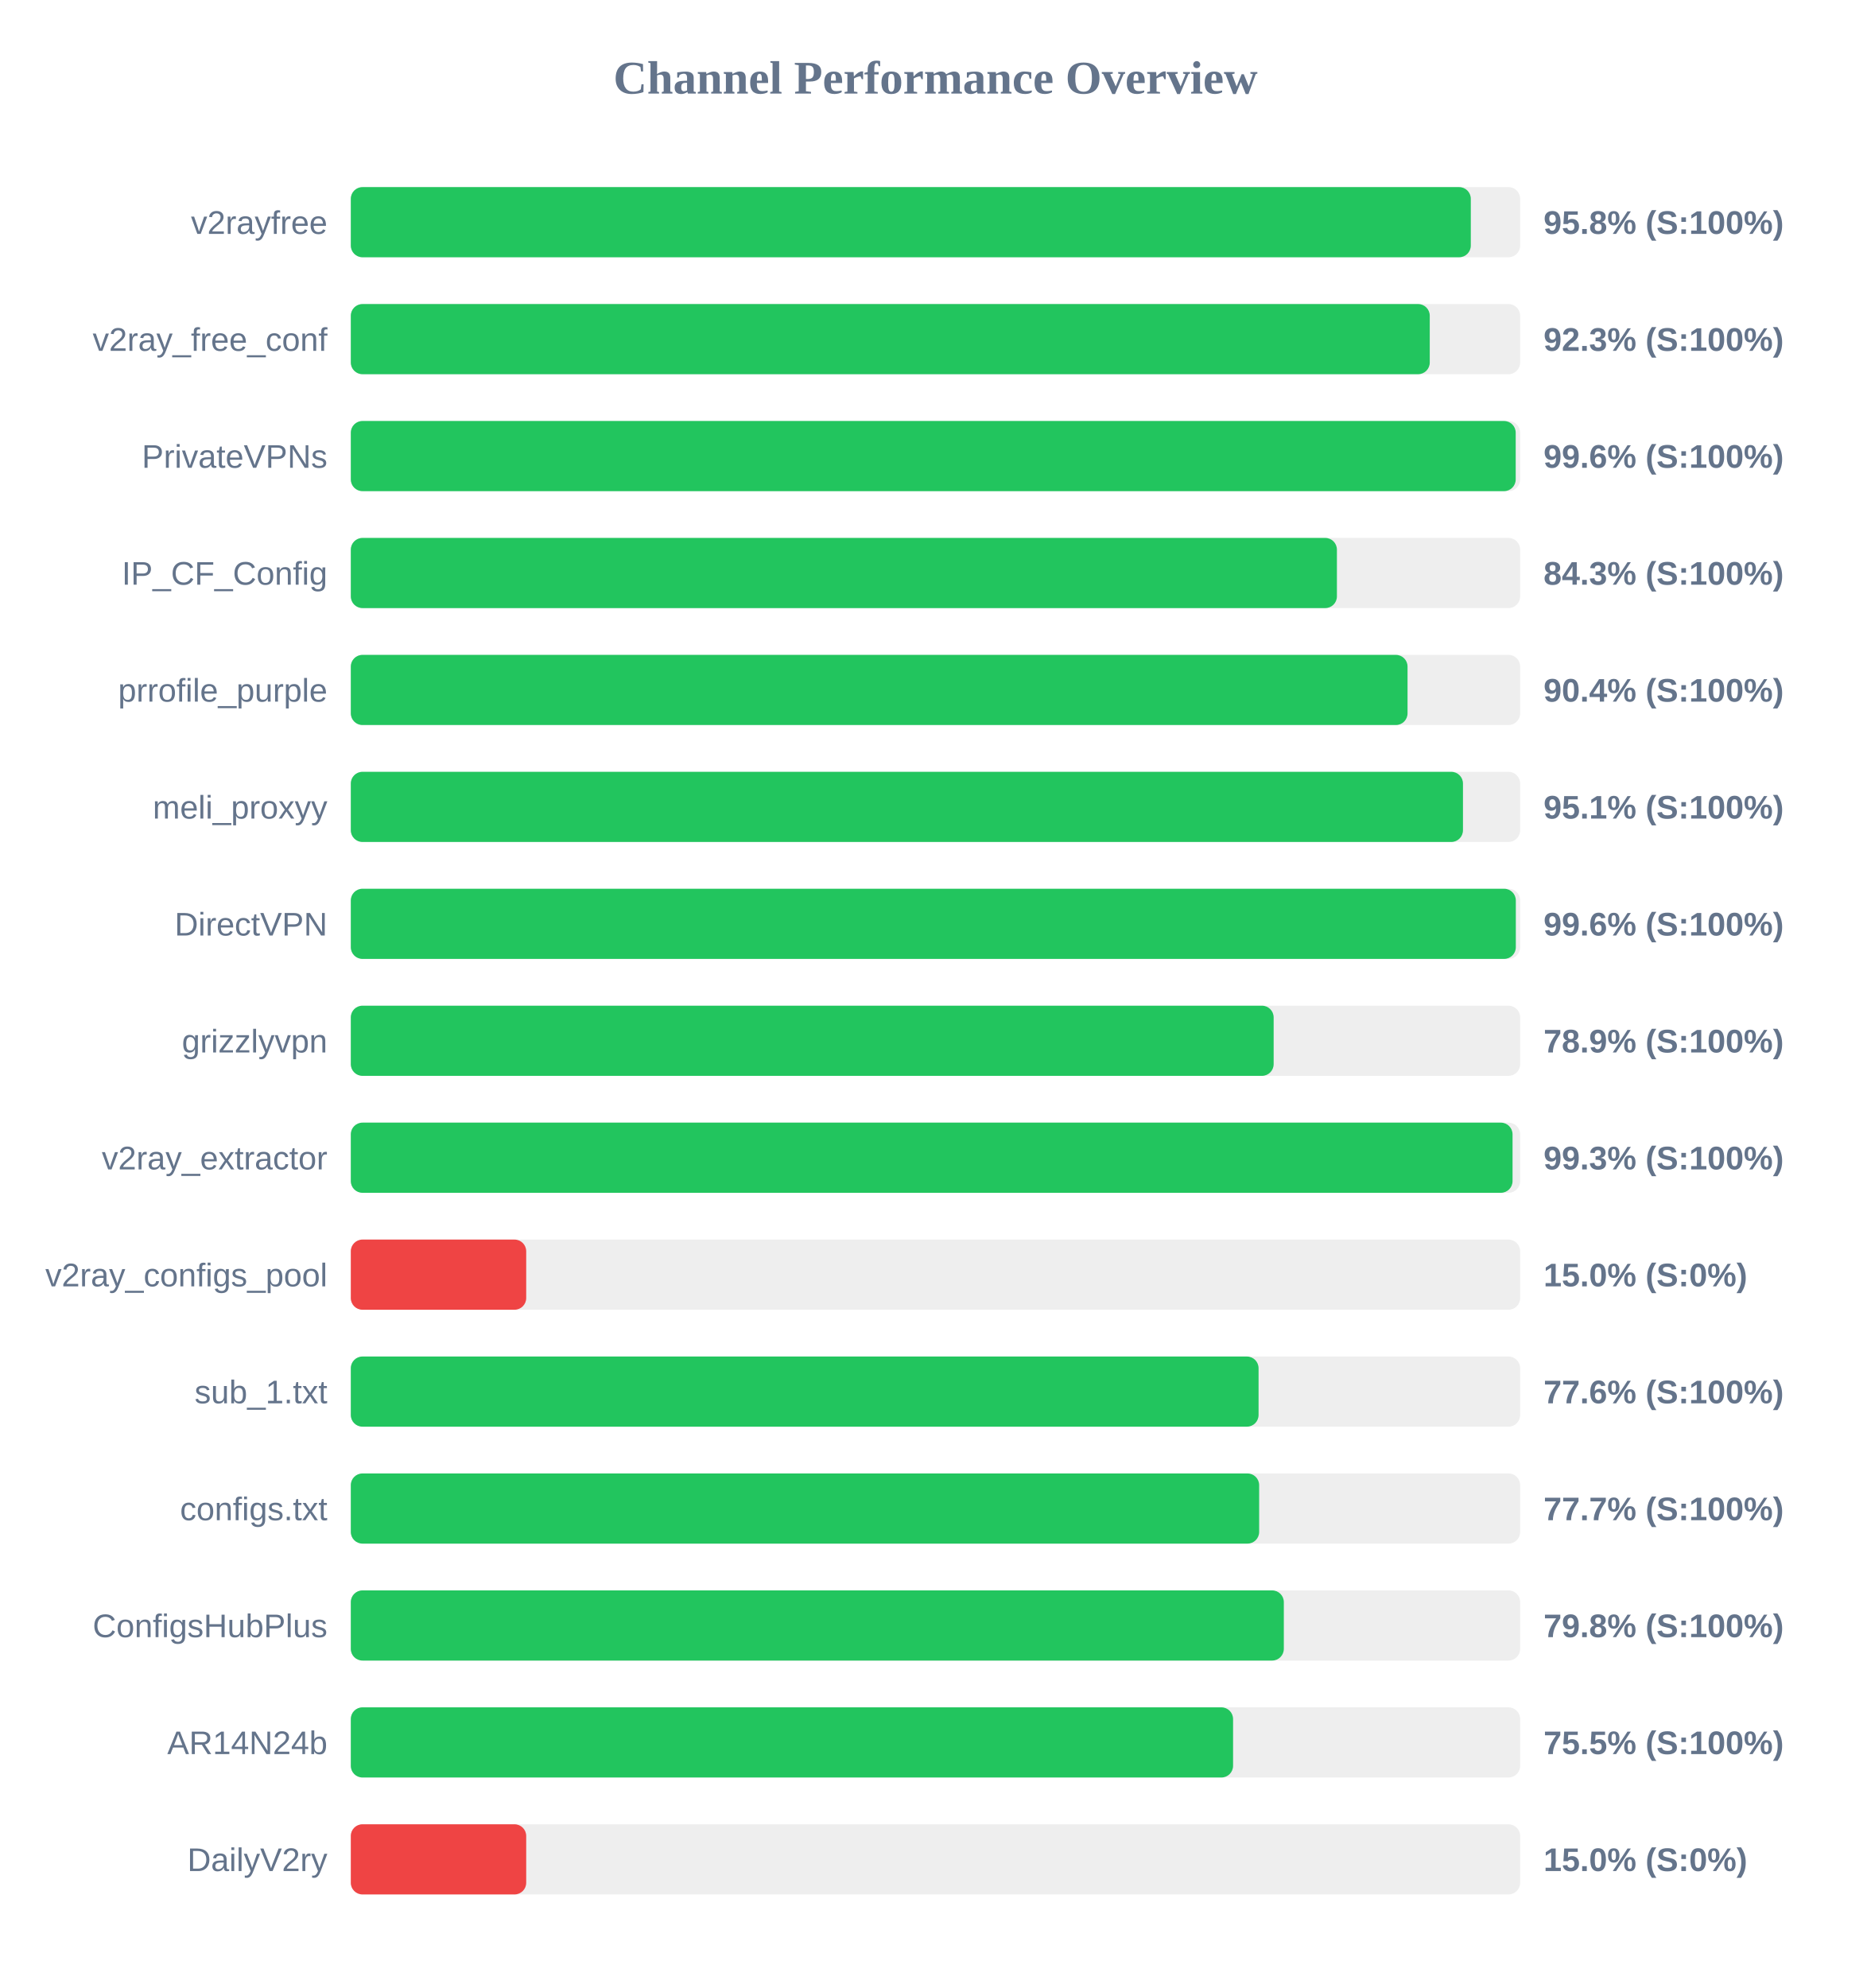
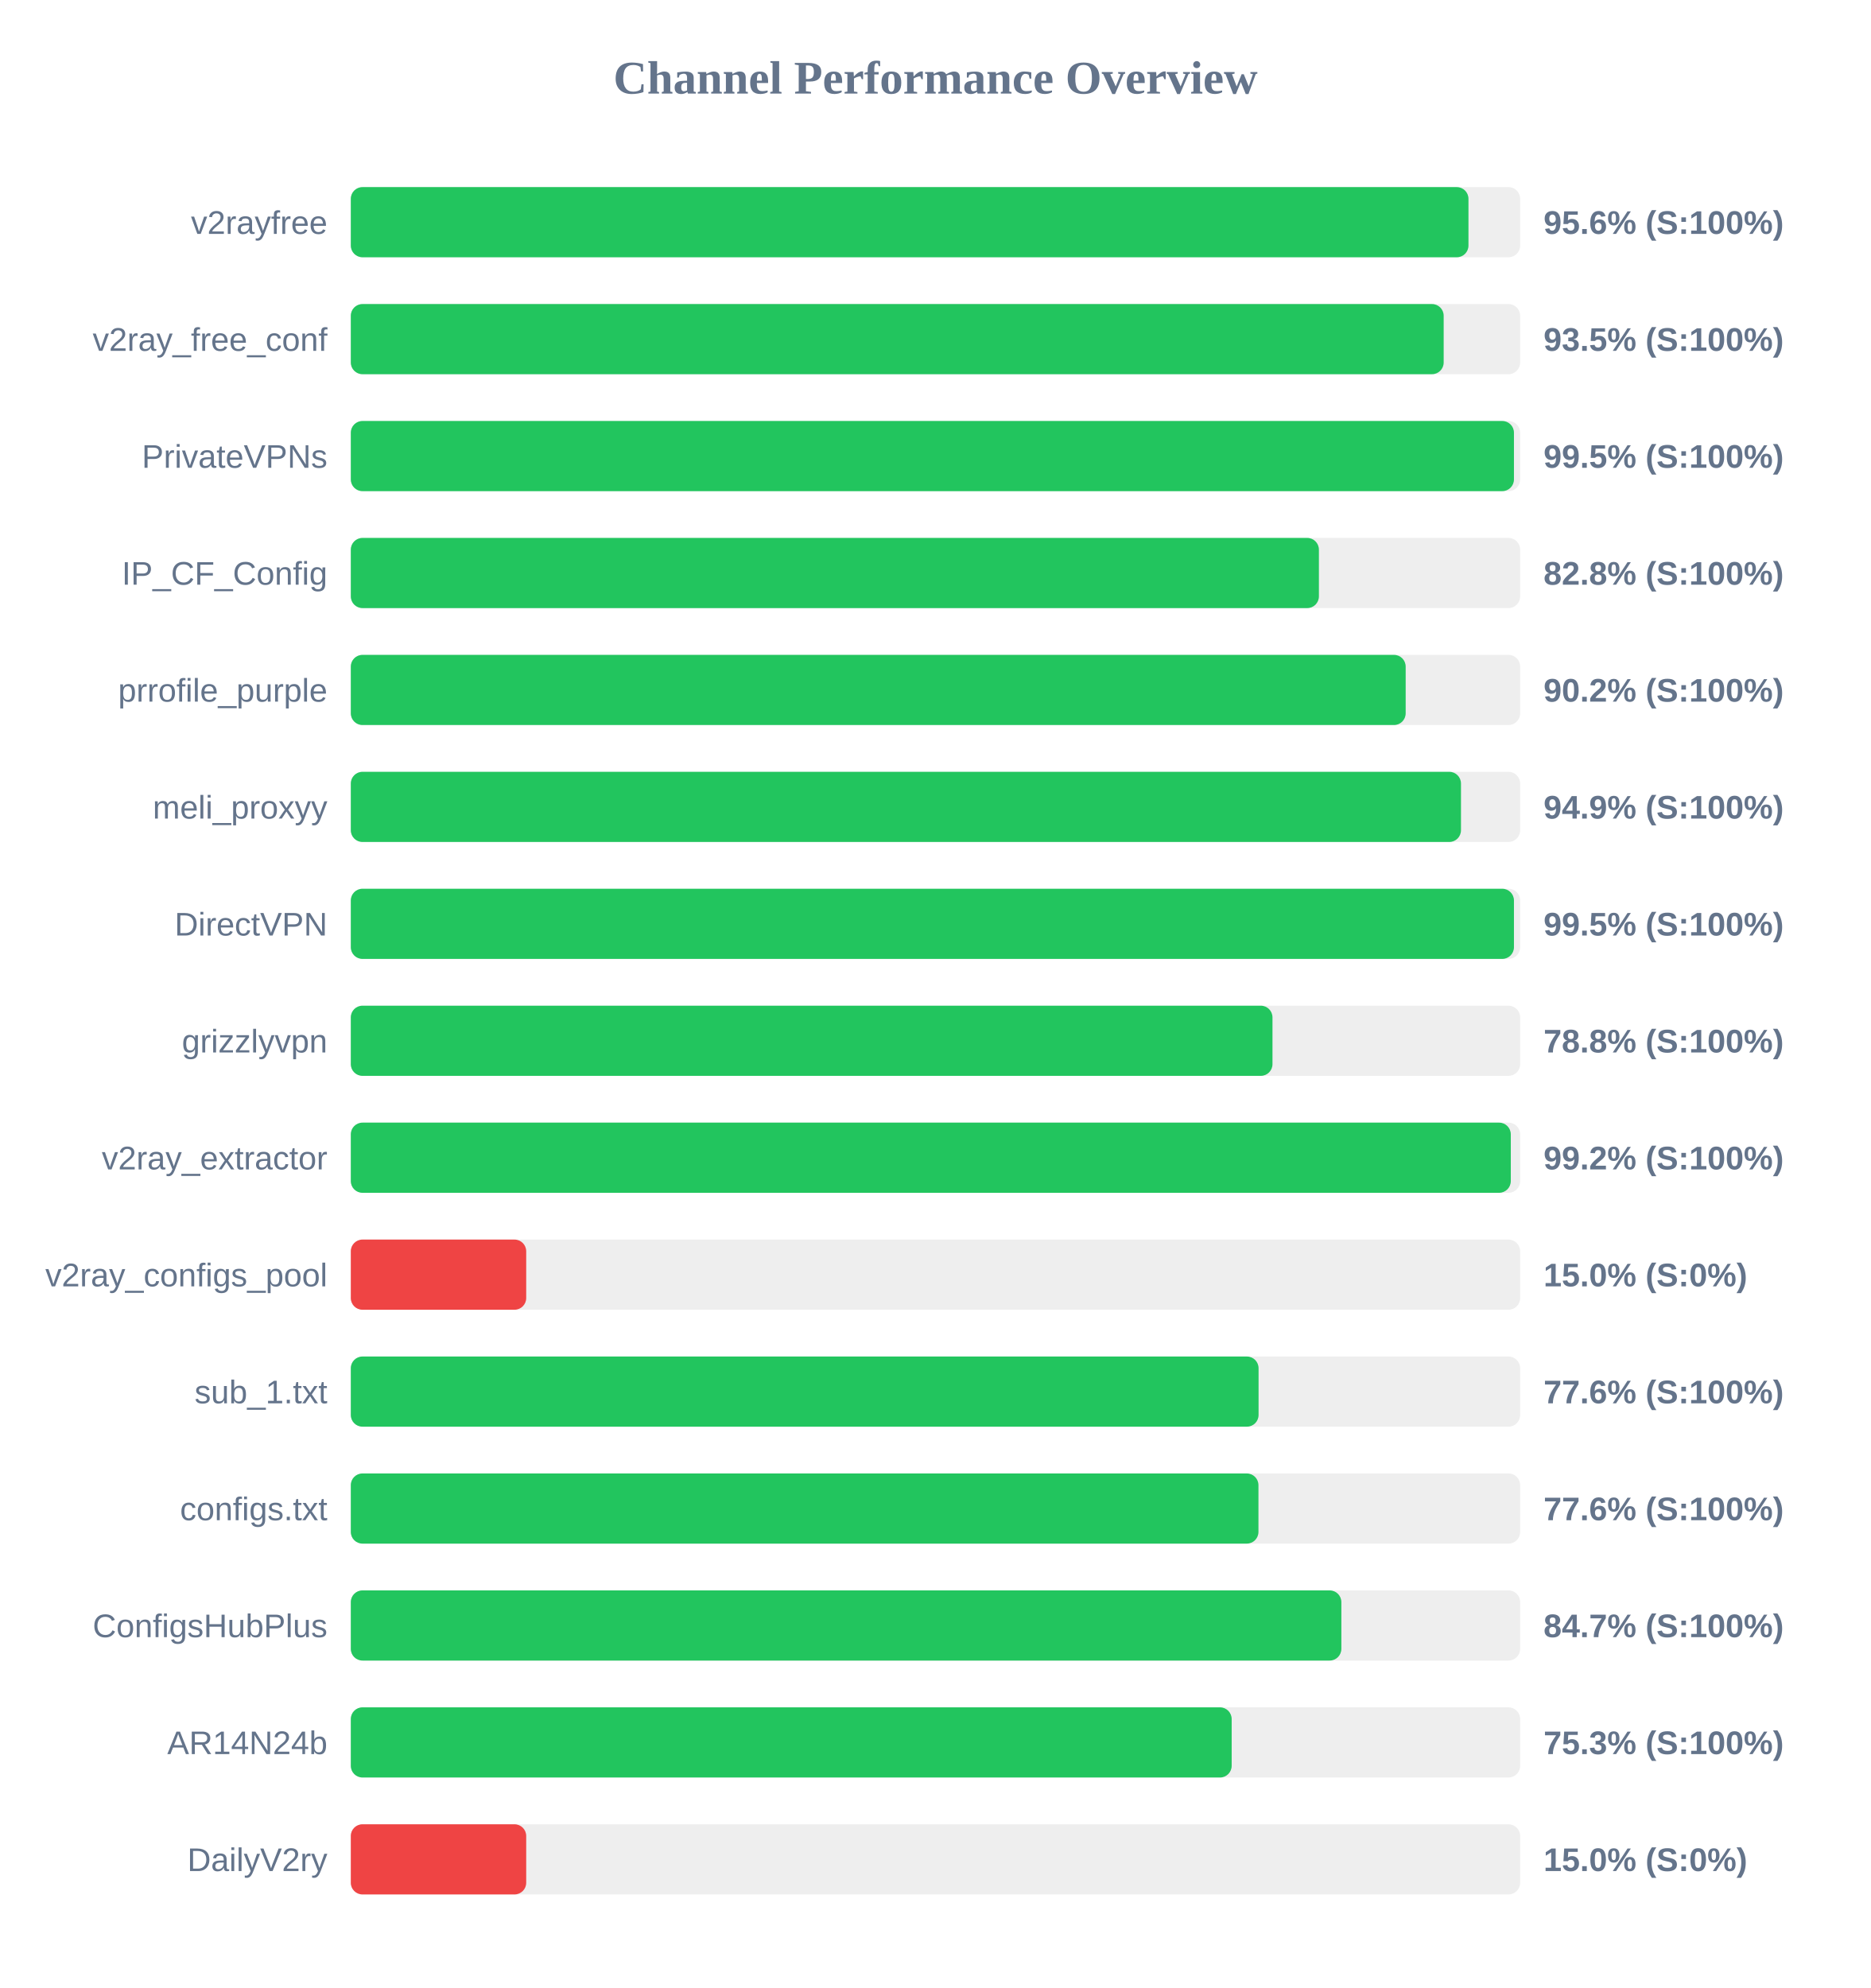
<svg xmlns="http://www.w3.org/2000/svg" width="800" height="850" version="1.1">
  <style>
        .row { font: 14px Arial; fill: #64748b; }
        .score { font: bold 14px Arial; fill: #64748b; }
    </style>
  <text x="400" y="40" text-anchor="middle" font-size="20px" font-weight="bold" fill="#64748b">Channel Performance Overview</text>
  <rect x="150" y="80" width="500" height="30" fill="#eee" rx="5" />
-   <rect x="150" y="80" width="478.9" height="30" fill="#22c55e" rx="5" />
+   <rect x="150" y="80" width="477.9" height="30" fill="#22c55e" rx="5" />
  <text x="140" y="100" text-anchor="end" class="row">v2rayfree</text>
-   <text x="660" y="100" text-anchor="start" class="score">95.8% (S:100%)</text>
+   <text x="660" y="100" text-anchor="start" class="score">95.6% (S:100%)</text>
  <rect x="150" y="130" width="500" height="30" fill="#eee" rx="5" />
-   <rect x="150" y="130" width="461.35" height="30" fill="#22c55e" rx="5" />
+   <rect x="150" y="130" width="467.3" height="30" fill="#22c55e" rx="5" />
  <text x="140" y="150" text-anchor="end" class="row">v2ray_free_conf</text>
-   <text x="660" y="150" text-anchor="start" class="score">92.3% (S:100%)</text>
+   <text x="660" y="150" text-anchor="start" class="score">93.5% (S:100%)</text>
  <rect x="150" y="180" width="500" height="30" fill="#eee" rx="5" />
-   <rect x="150" y="180" width="498.1" height="30" fill="#22c55e" rx="5" />
+   <rect x="150" y="180" width="497.35" height="30" fill="#22c55e" rx="5" />
  <text x="140" y="200" text-anchor="end" class="row">PrivateVPNs</text>
-   <text x="660" y="200" text-anchor="start" class="score">99.6% (S:100%)</text>
+   <text x="660" y="200" text-anchor="start" class="score">99.5% (S:100%)</text>
  <rect x="150" y="230" width="500" height="30" fill="#eee" rx="5" />
-   <rect x="150" y="230" width="421.65" height="30" fill="#22c55e" rx="5" />
+   <rect x="150" y="230" width="413.95" height="30" fill="#22c55e" rx="5" />
  <text x="140" y="250" text-anchor="end" class="row">IP_CF_Config</text>
-   <text x="660" y="250" text-anchor="start" class="score">84.3% (S:100%)</text>
+   <text x="660" y="250" text-anchor="start" class="score">82.8% (S:100%)</text>
  <rect x="150" y="280" width="500" height="30" fill="#eee" rx="5" />
-   <rect x="150" y="280" width="451.85" height="30" fill="#22c55e" rx="5" />
+   <rect x="150" y="280" width="451.05" height="30" fill="#22c55e" rx="5" />
  <text x="140" y="300" text-anchor="end" class="row">prrofile_purple</text>
-   <text x="660" y="300" text-anchor="start" class="score">90.4% (S:100%)</text>
+   <text x="660" y="300" text-anchor="start" class="score">90.2% (S:100%)</text>
  <rect x="150" y="330" width="500" height="30" fill="#eee" rx="5" />
-   <rect x="150" y="330" width="475.55" height="30" fill="#22c55e" rx="5" />
+   <rect x="150" y="330" width="474.7" height="30" fill="#22c55e" rx="5" />
  <text x="140" y="350" text-anchor="end" class="row">meli_proxyy</text>
-   <text x="660" y="350" text-anchor="start" class="score">95.1% (S:100%)</text>
+   <text x="660" y="350" text-anchor="start" class="score">94.9% (S:100%)</text>
  <rect x="150" y="380" width="500" height="30" fill="#eee" rx="5" />
-   <rect x="150" y="380" width="498.15" height="30" fill="#22c55e" rx="5" />
+   <rect x="150" y="380" width="497.35" height="30" fill="#22c55e" rx="5" />
  <text x="140" y="400" text-anchor="end" class="row">DirectVPN</text>
-   <text x="660" y="400" text-anchor="start" class="score">99.6% (S:100%)</text>
+   <text x="660" y="400" text-anchor="start" class="score">99.5% (S:100%)</text>
  <rect x="150" y="430" width="500" height="30" fill="#eee" rx="5" />
-   <rect x="150" y="430" width="394.6" height="30" fill="#22c55e" rx="5" />
+   <rect x="150" y="430" width="394.1" height="30" fill="#22c55e" rx="5" />
  <text x="140" y="450" text-anchor="end" class="row">grizzlyvpn</text>
-   <text x="660" y="450" text-anchor="start" class="score">78.9% (S:100%)</text>
+   <text x="660" y="450" text-anchor="start" class="score">78.8% (S:100%)</text>
  <rect x="150" y="480" width="500" height="30" fill="#eee" rx="5" />
-   <rect x="150" y="480" width="496.75" height="30" fill="#22c55e" rx="5" />
+   <rect x="150" y="480" width="496.0" height="30" fill="#22c55e" rx="5" />
  <text x="140" y="500" text-anchor="end" class="row">v2ray_extractor</text>
-   <text x="660" y="500" text-anchor="start" class="score">99.3% (S:100%)</text>
+   <text x="660" y="500" text-anchor="start" class="score">99.2% (S:100%)</text>
  <rect x="150" y="530" width="500" height="30" fill="#eee" rx="5" />
  <rect x="150" y="530" width="75.0" height="30" fill="#ef4444" rx="5" />
  <text x="140" y="550" text-anchor="end" class="row">v2ray_configs_pool</text>
  <text x="660" y="550" text-anchor="start" class="score">15.0% (S:0%)</text>
  <rect x="150" y="580" width="500" height="30" fill="#eee" rx="5" />
  <rect x="150" y="580" width="388.15" height="30" fill="#22c55e" rx="5" />
  <text x="140" y="600" text-anchor="end" class="row">sub_1.txt</text>
  <text x="660" y="600" text-anchor="start" class="score">77.6% (S:100%)</text>
  <rect x="150" y="630" width="500" height="30" fill="#eee" rx="5" />
-   <rect x="150" y="630" width="388.4" height="30" fill="#22c55e" rx="5" />
+   <rect x="150" y="630" width="388.1" height="30" fill="#22c55e" rx="5" />
  <text x="140" y="650" text-anchor="end" class="row">configs.txt</text>
-   <text x="660" y="650" text-anchor="start" class="score">77.7% (S:100%)</text>
+   <text x="660" y="650" text-anchor="start" class="score">77.6% (S:100%)</text>
  <rect x="150" y="680" width="500" height="30" fill="#eee" rx="5" />
-   <rect x="150" y="680" width="398.95" height="30" fill="#22c55e" rx="5" />
+   <rect x="150" y="680" width="423.55" height="30" fill="#22c55e" rx="5" />
  <text x="140" y="700" text-anchor="end" class="row">ConfigsHubPlus</text>
-   <text x="660" y="700" text-anchor="start" class="score">79.8% (S:100%)</text>
+   <text x="660" y="700" text-anchor="start" class="score">84.7% (S:100%)</text>
  <rect x="150" y="730" width="500" height="30" fill="#eee" rx="5" />
-   <rect x="150" y="730" width="377.25" height="30" fill="#22c55e" rx="5" />
+   <rect x="150" y="730" width="376.65" height="30" fill="#22c55e" rx="5" />
  <text x="140" y="750" text-anchor="end" class="row">AR14N24b</text>
-   <text x="660" y="750" text-anchor="start" class="score">75.5% (S:100%)</text>
+   <text x="660" y="750" text-anchor="start" class="score">75.3% (S:100%)</text>
  <rect x="150" y="780" width="500" height="30" fill="#eee" rx="5" />
  <rect x="150" y="780" width="75.0" height="30" fill="#ef4444" rx="5" />
  <text x="140" y="800" text-anchor="end" class="row">DailyV2ry</text>
  <text x="660" y="800" text-anchor="start" class="score">15.0% (S:0%)</text>
</svg>
